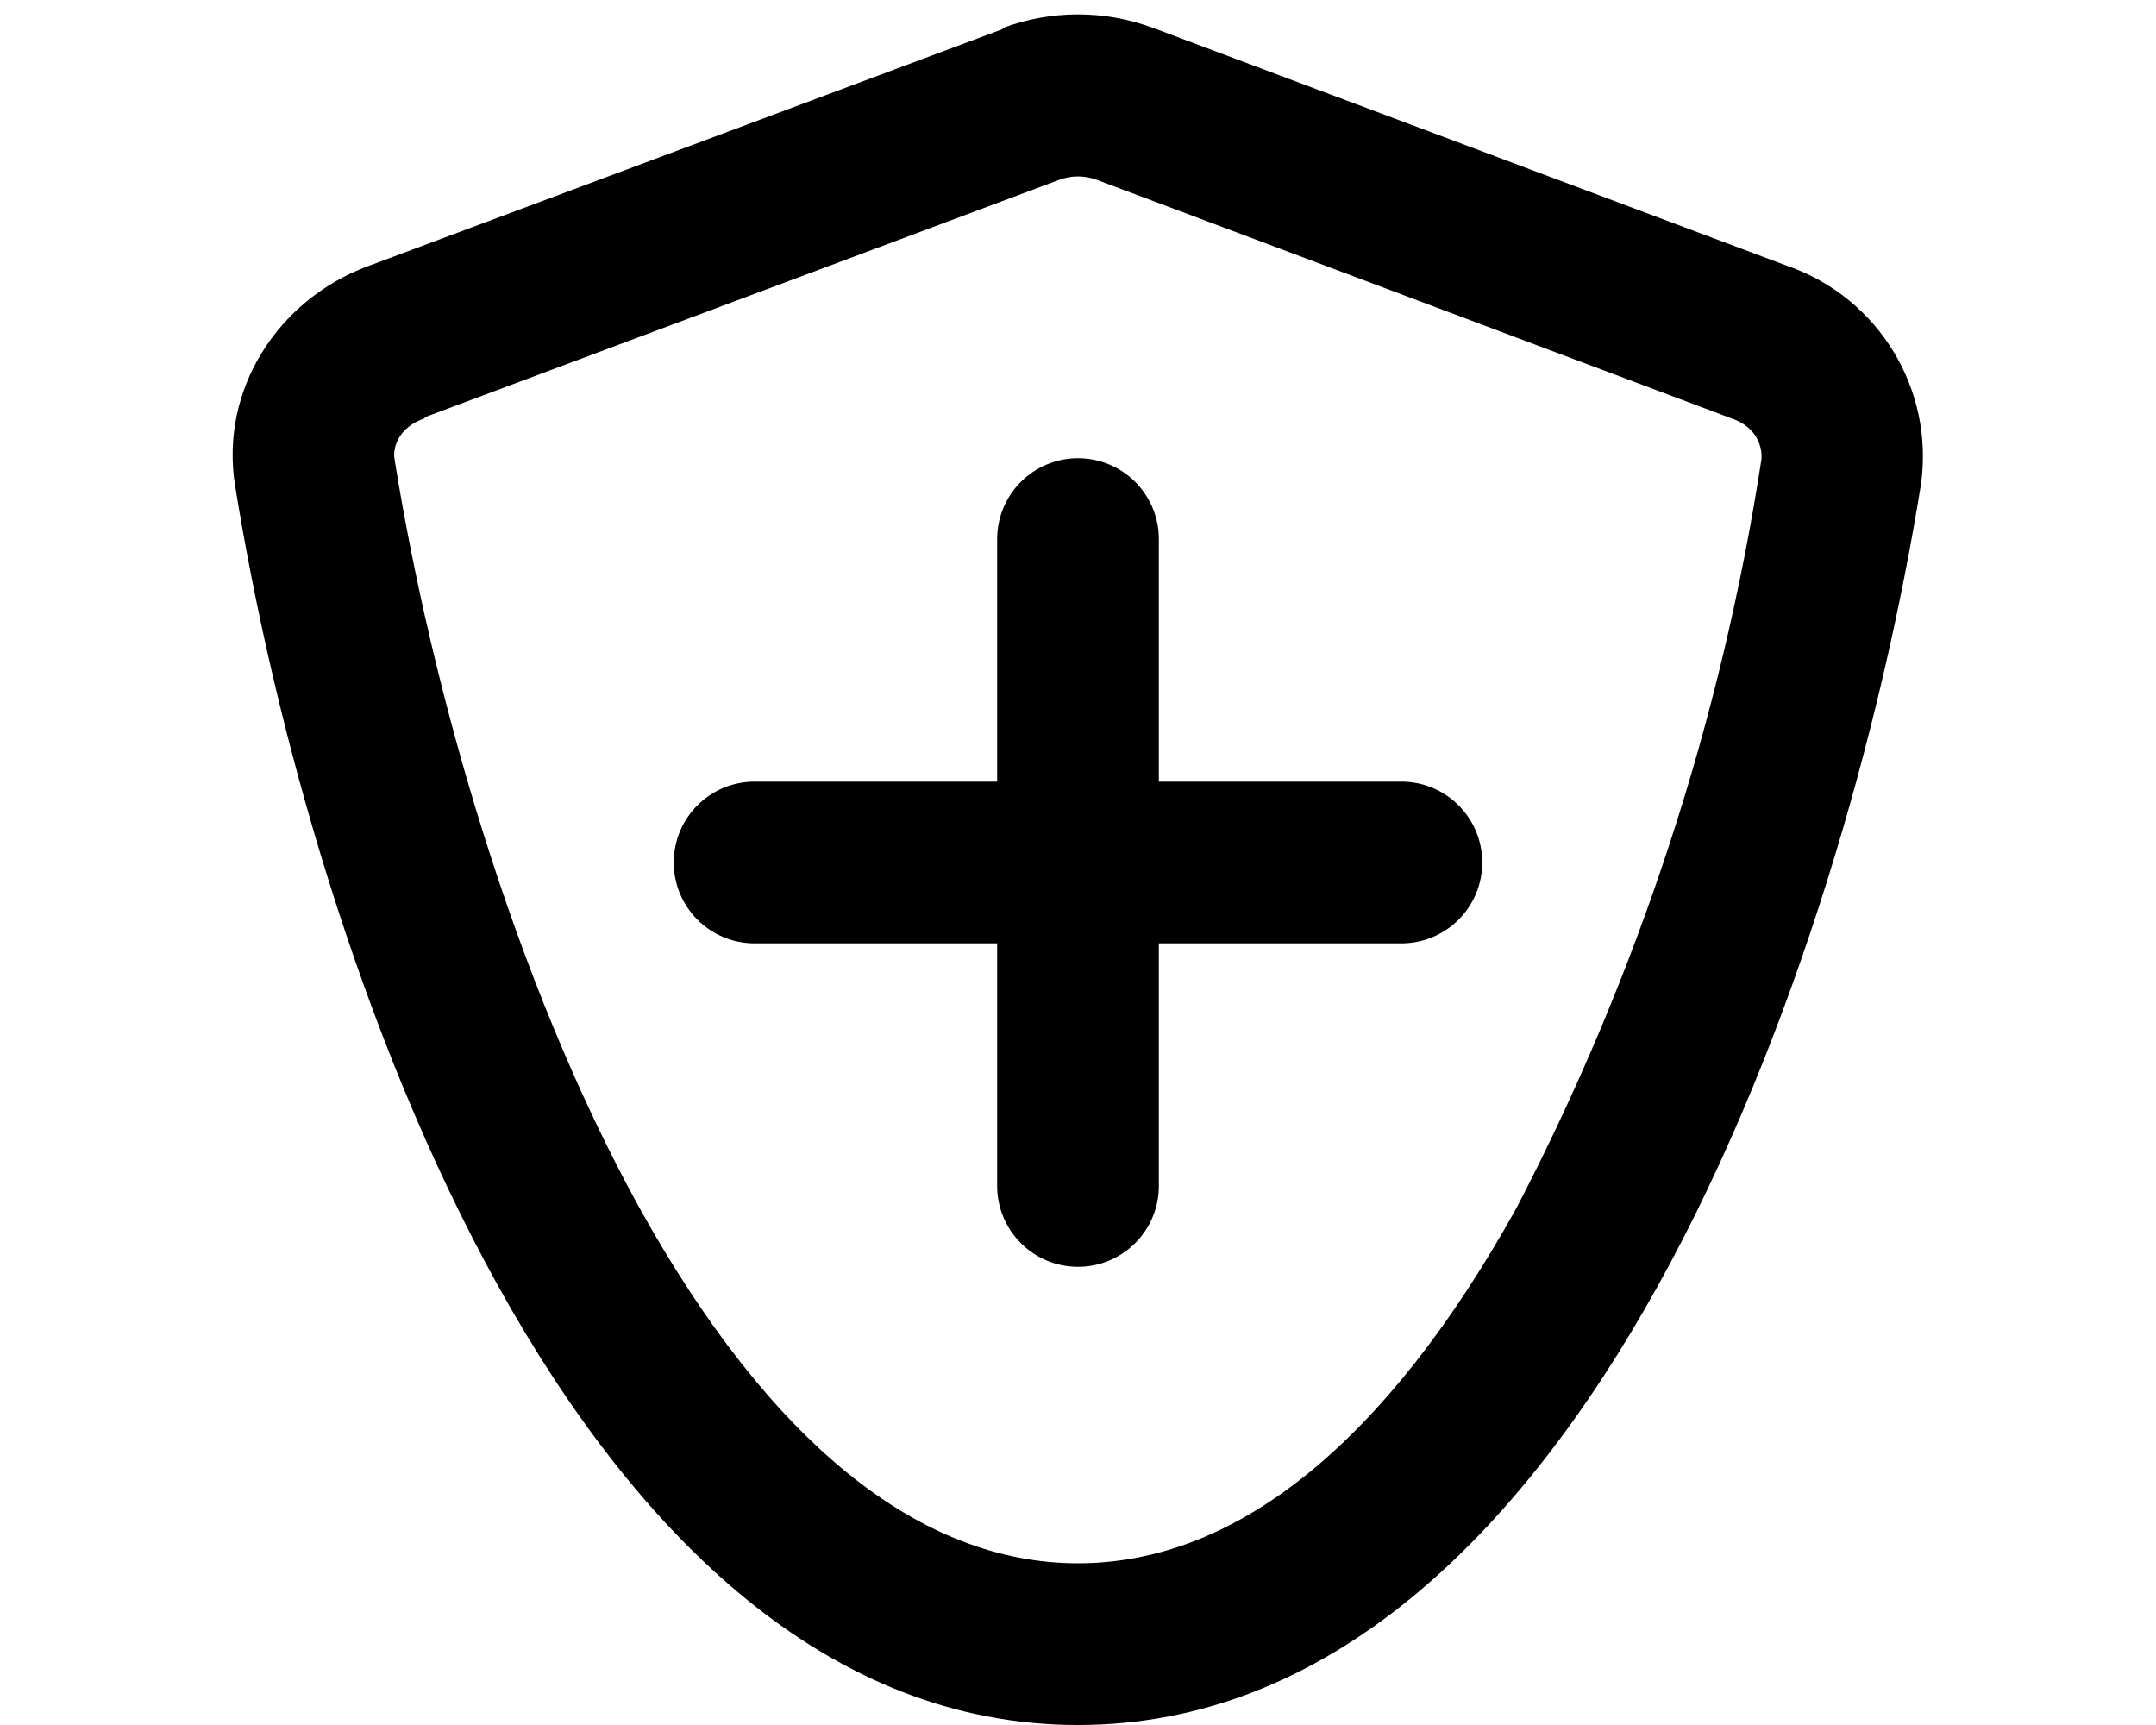
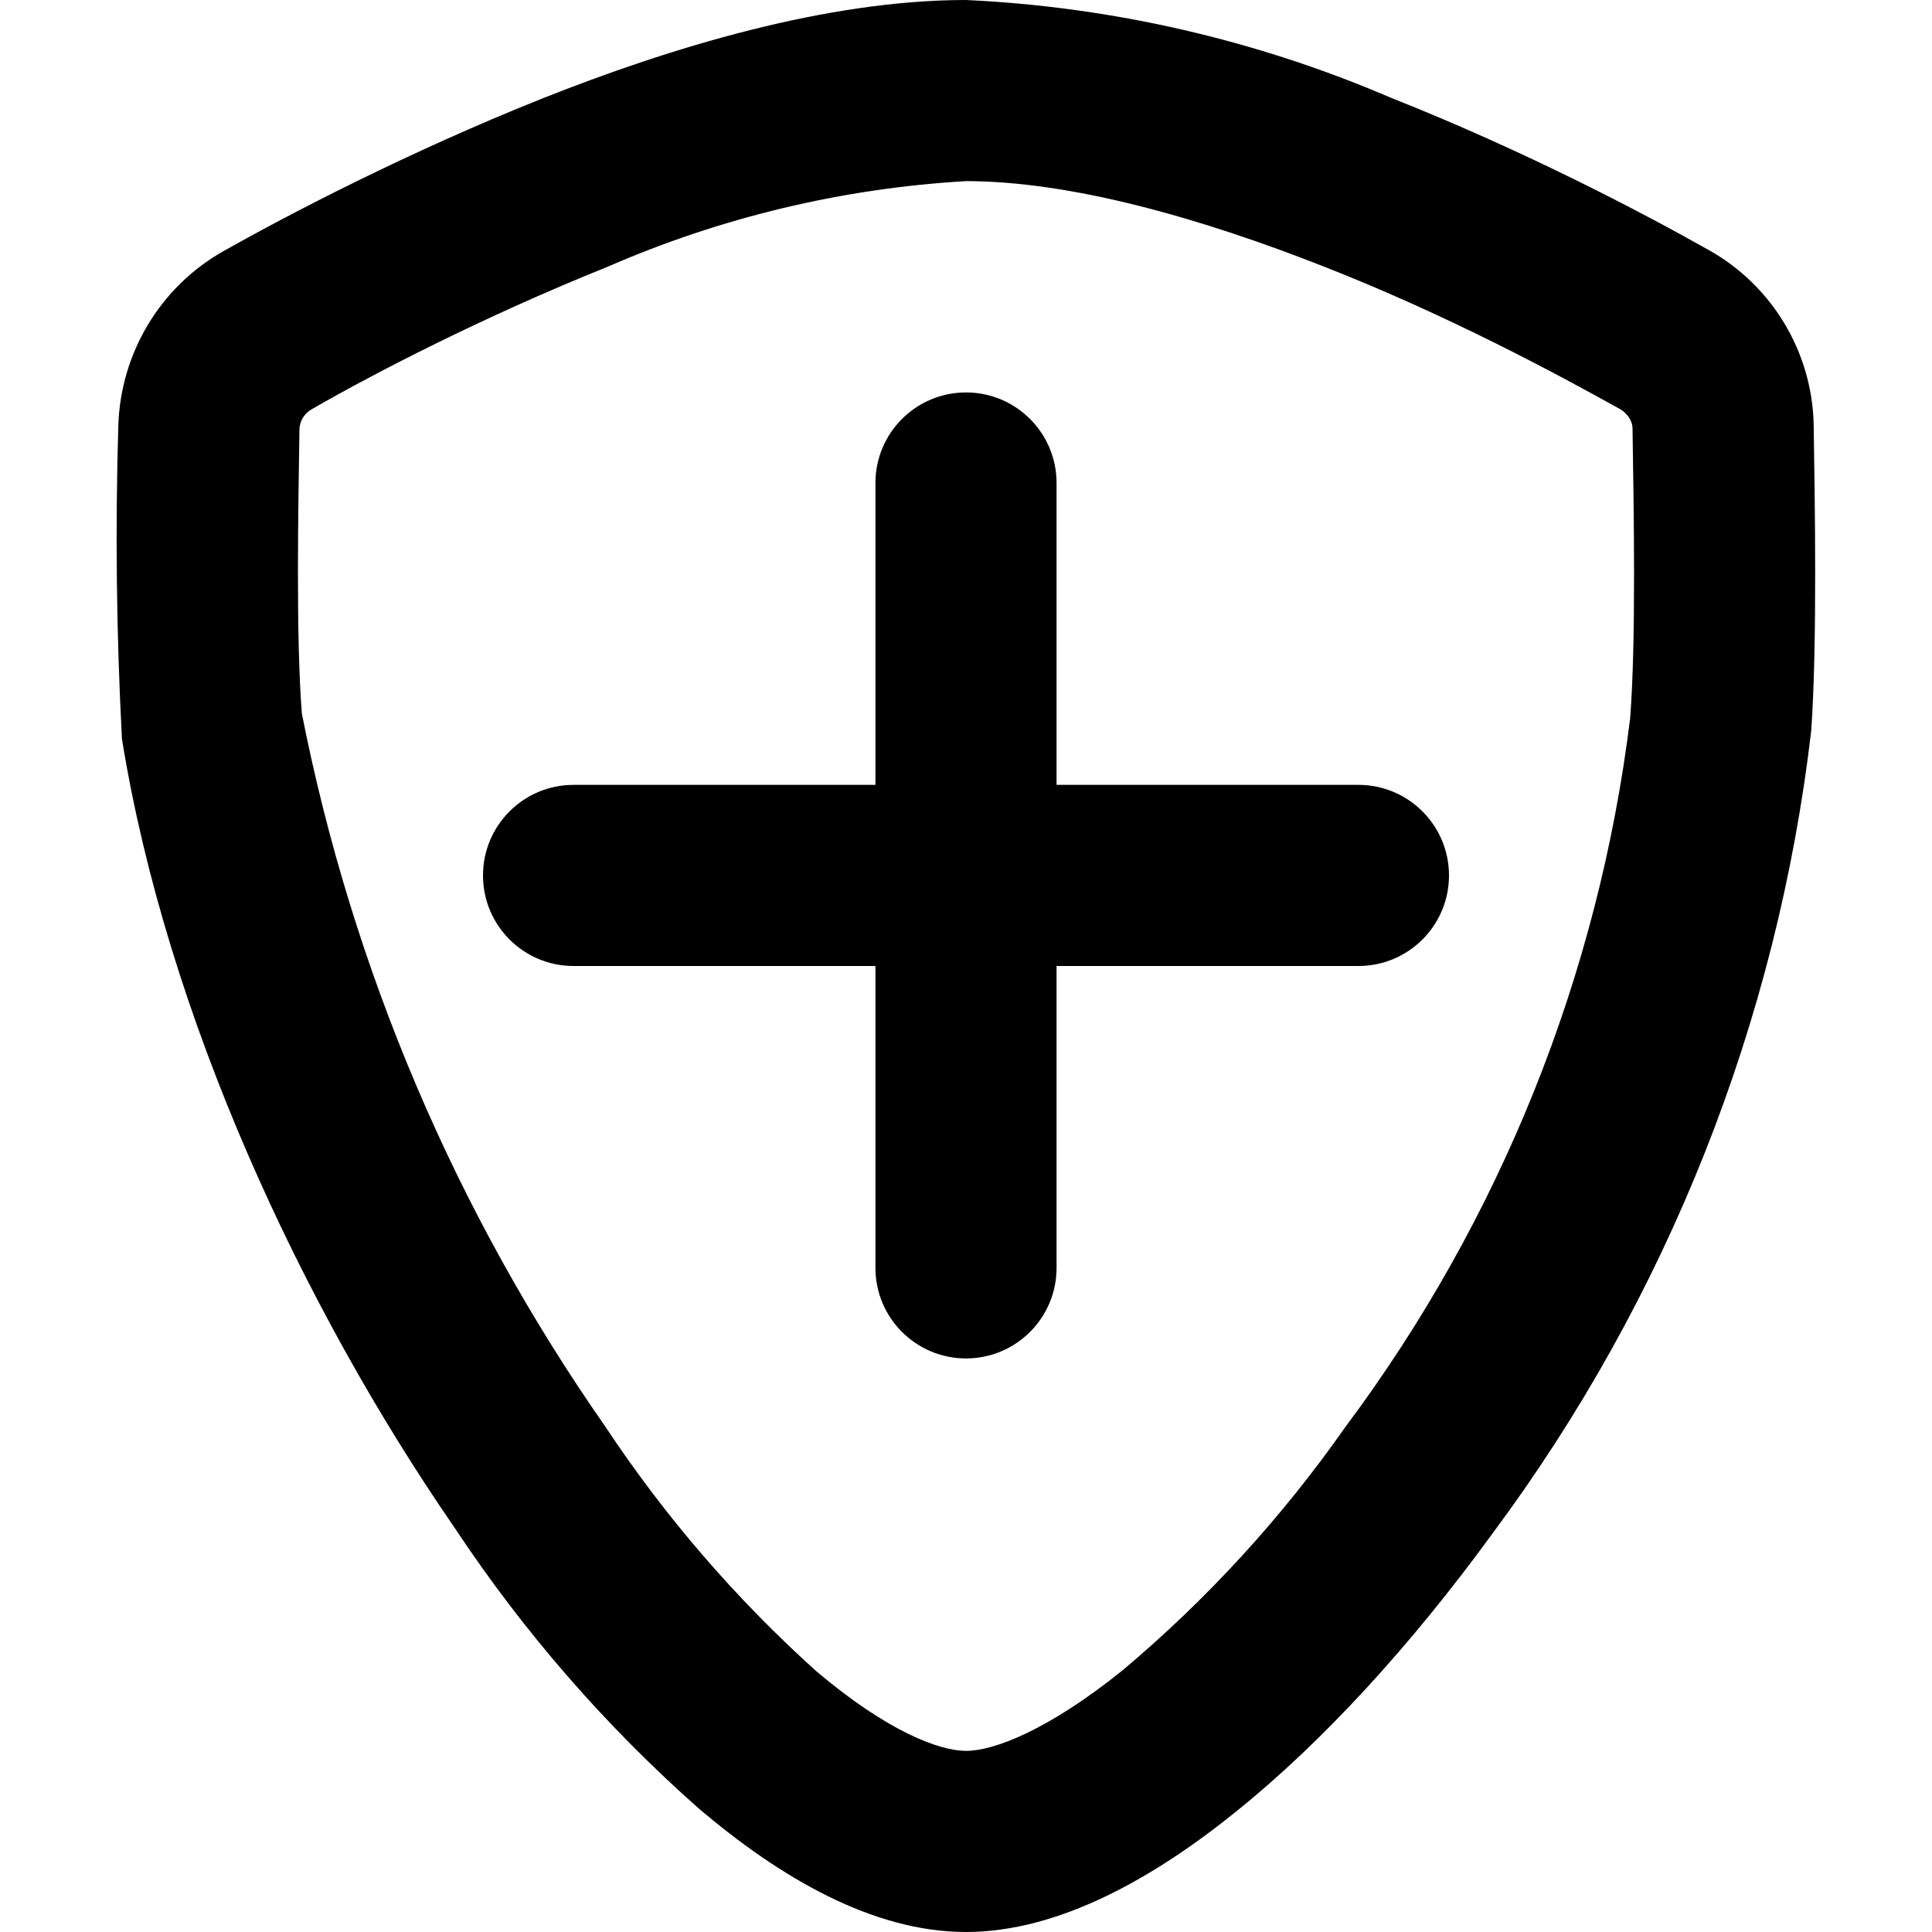
- <svg xmlns="http://www.w3.org/2000/svg" viewBox="0 0 20 16" fill="currentColor">
-   <path d="M7 7.25h2.25V5a.75.75 0 0 1 1.5 0v2.25H13a.75.75 0 0 1 0 1.5h-2.25V11a.75.75 0 0 1-1.5 0V8.75H7a.75.75 0 0 1 0-1.5Z" />
-   <path fill-rule="evenodd" d="M9.3.26a2 2 0 0 1 1.4 0l5.89 2.21a1.87 1.87 0 0 1 1.23 2.02C17.1 8.97 14.64 16 10 16 5.36 16 2.9 8.97 2.18 4.5c-.14-.89.4-1.72 1.23-2.03L9.3.27ZM3.94 3.88c-.24.08-.3.27-.28.38.34 2.12 1.1 4.82 2.27 6.94 1.21 2.18 2.6 3.3 4.07 3.3 1.47 0 2.86-1.12 4.07-3.3a22.44 22.44 0 0 0 2.27-6.94c.01-.11-.04-.3-.28-.38l-5.88-2.21a.5.5 0 0 0-.36 0l-5.88 2.2Z" />
+ <svg xmlns="http://www.w3.org/2000/svg" viewBox="0 0 16 16" fill="currentColor">
+   <path d="M8.75 4a.75.75 0 0 0-1.5 0v2.5h-2.5a.75.75 0 0 0 0 1.5h2.5v2.5a.75.75 0 0 0 1.5 0V8h2.5a.75.75 0 0 0 0-1.5h-2.5V4Z" />
+   <path d="M8 0C6.85 0 5.56.39 4.48.82c-1.1.44-2.08.95-2.63 1.26-.53.3-.85.85-.87 1.44a31.33 31.33 0 0 0 .03 2.6c.37 2.29 1.49 4.7 2.76 6.54a11.8 11.8 0 0 0 2.02 2.32C6.45 15.54 7.22 16 8 16c.77 0 1.56-.45 2.24-1 .72-.58 1.45-1.38 2.12-2.3A13.83 13.83 0 0 0 15 6.05c.05-.72.03-1.89.02-2.54a1.7 1.7 0 0 0-.87-1.44c-.55-.31-1.52-.82-2.63-1.26A10.12 10.12 0 0 0 8 0ZM2.58 3.39c.52-.3 1.43-.77 2.45-1.18A8.7 8.7 0 0 1 8 1.5c.86 0 1.93.3 2.97.71 1.02.4 1.93.89 2.45 1.18.05.03.1.09.1.16.01.68.03 1.76-.02 2.4a12.32 12.32 0 0 1-2.36 5.87 10.5 10.5 0 0 1-1.84 2.01c-.62.5-1.07.67-1.3.67-.22 0-.65-.16-1.24-.66a10.61 10.61 0 0 1-1.75-2.03 15.57 15.57 0 0 1-2.51-5.9c-.05-.63-.03-1.7-.02-2.36a.2.2 0 0 1 .1-.16Z" />
</svg>
